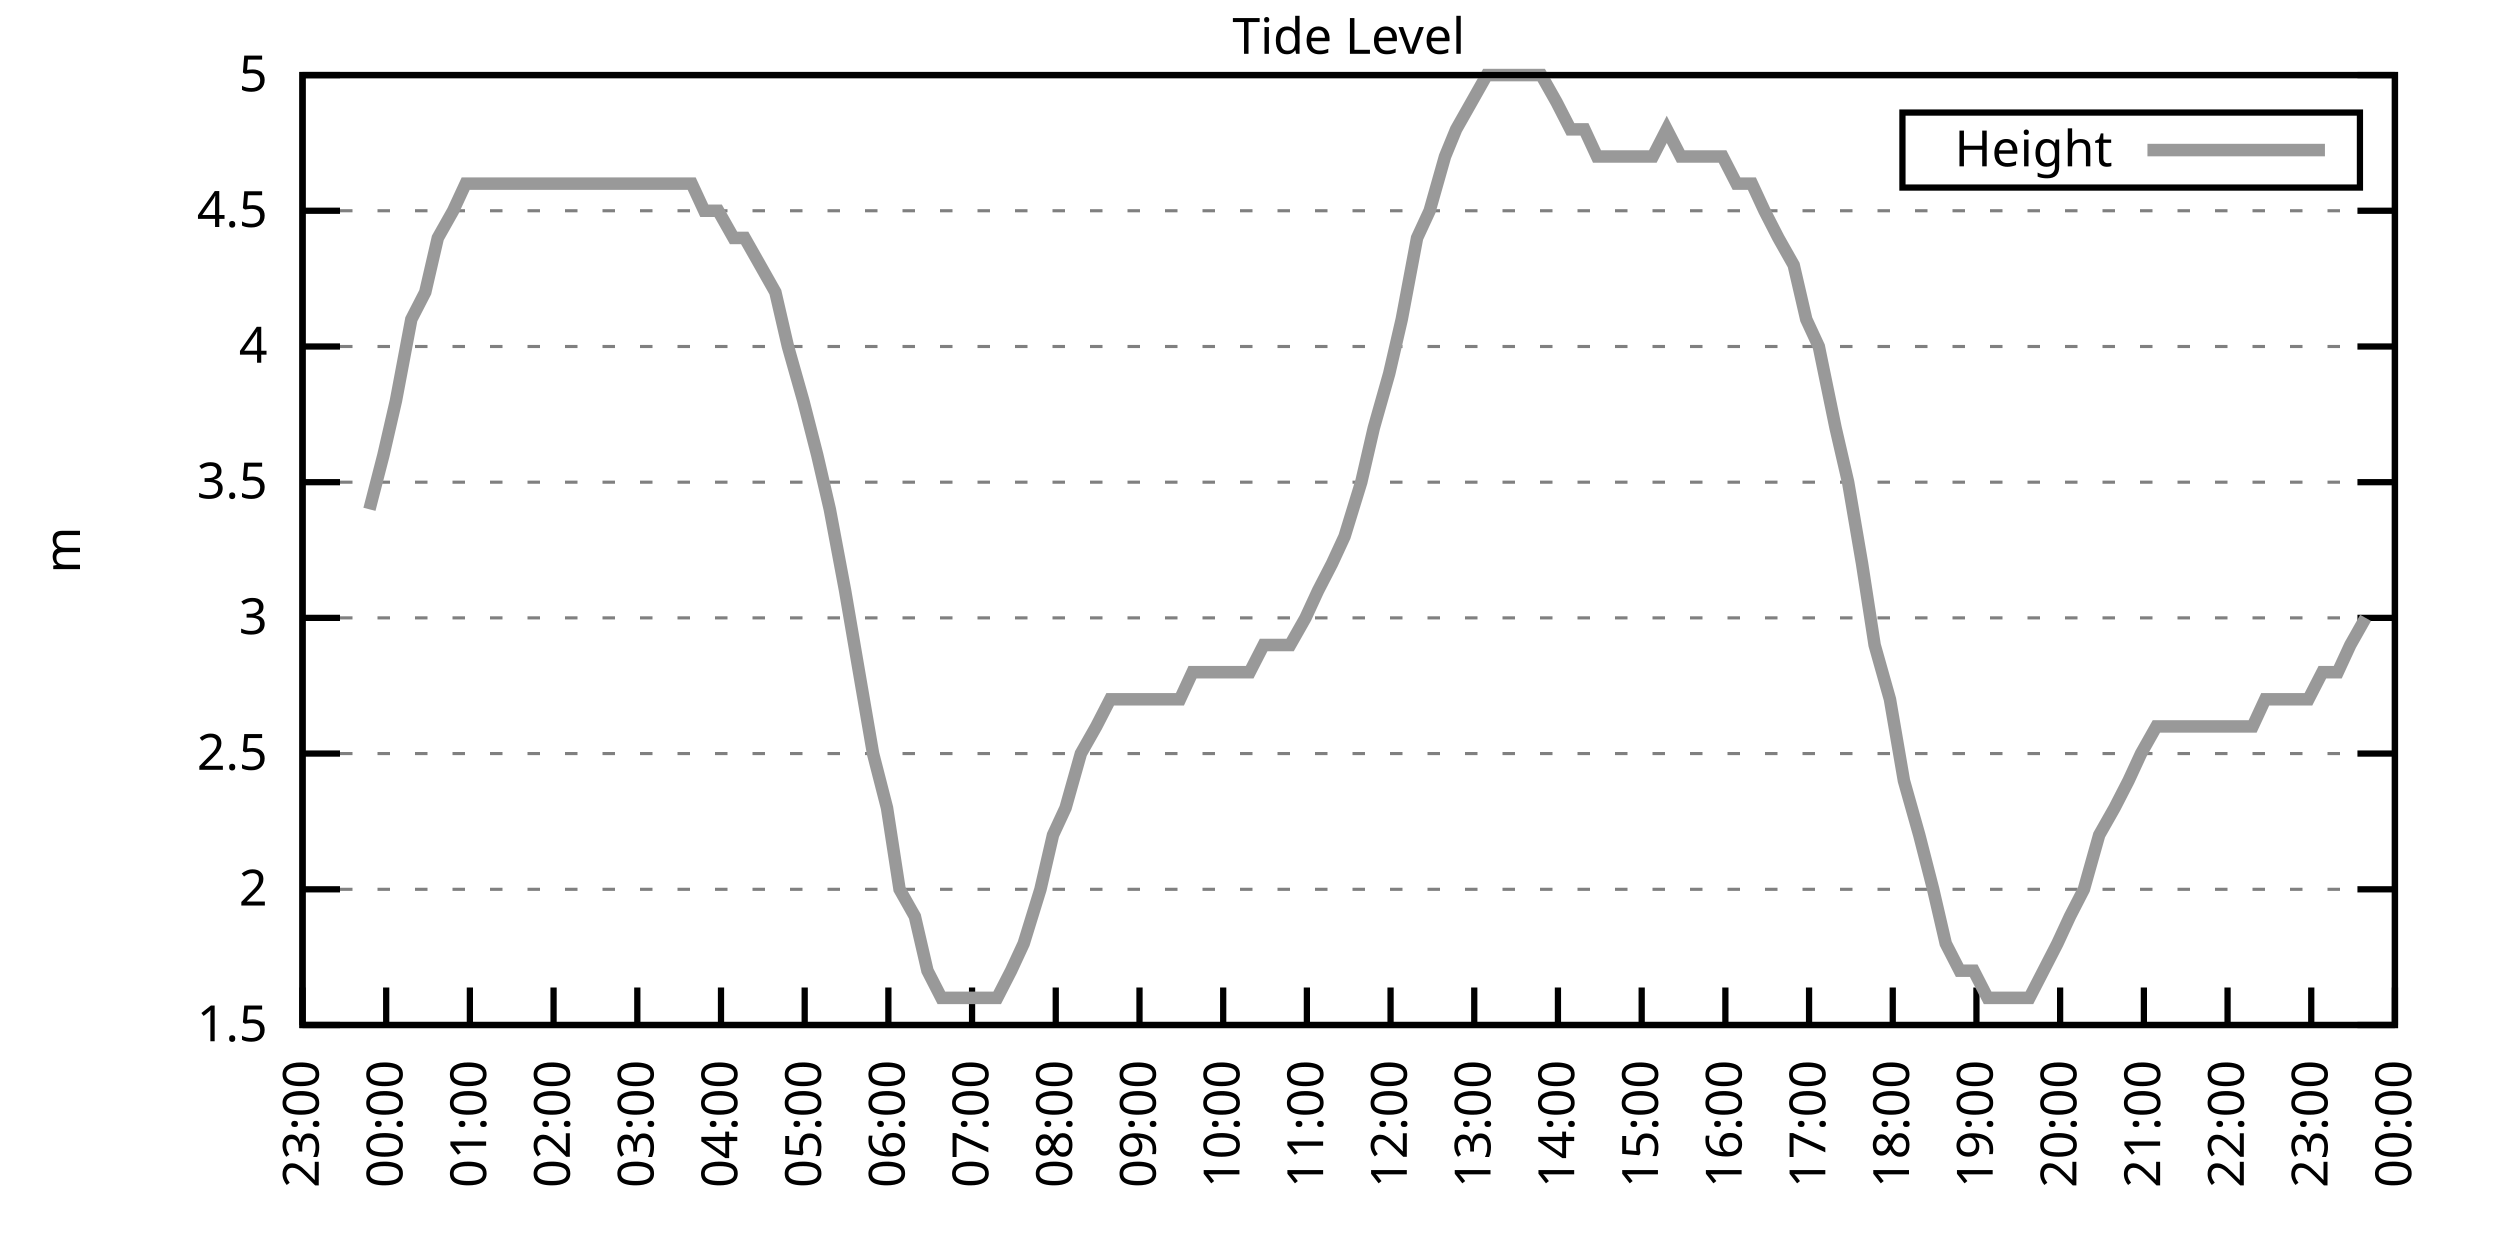
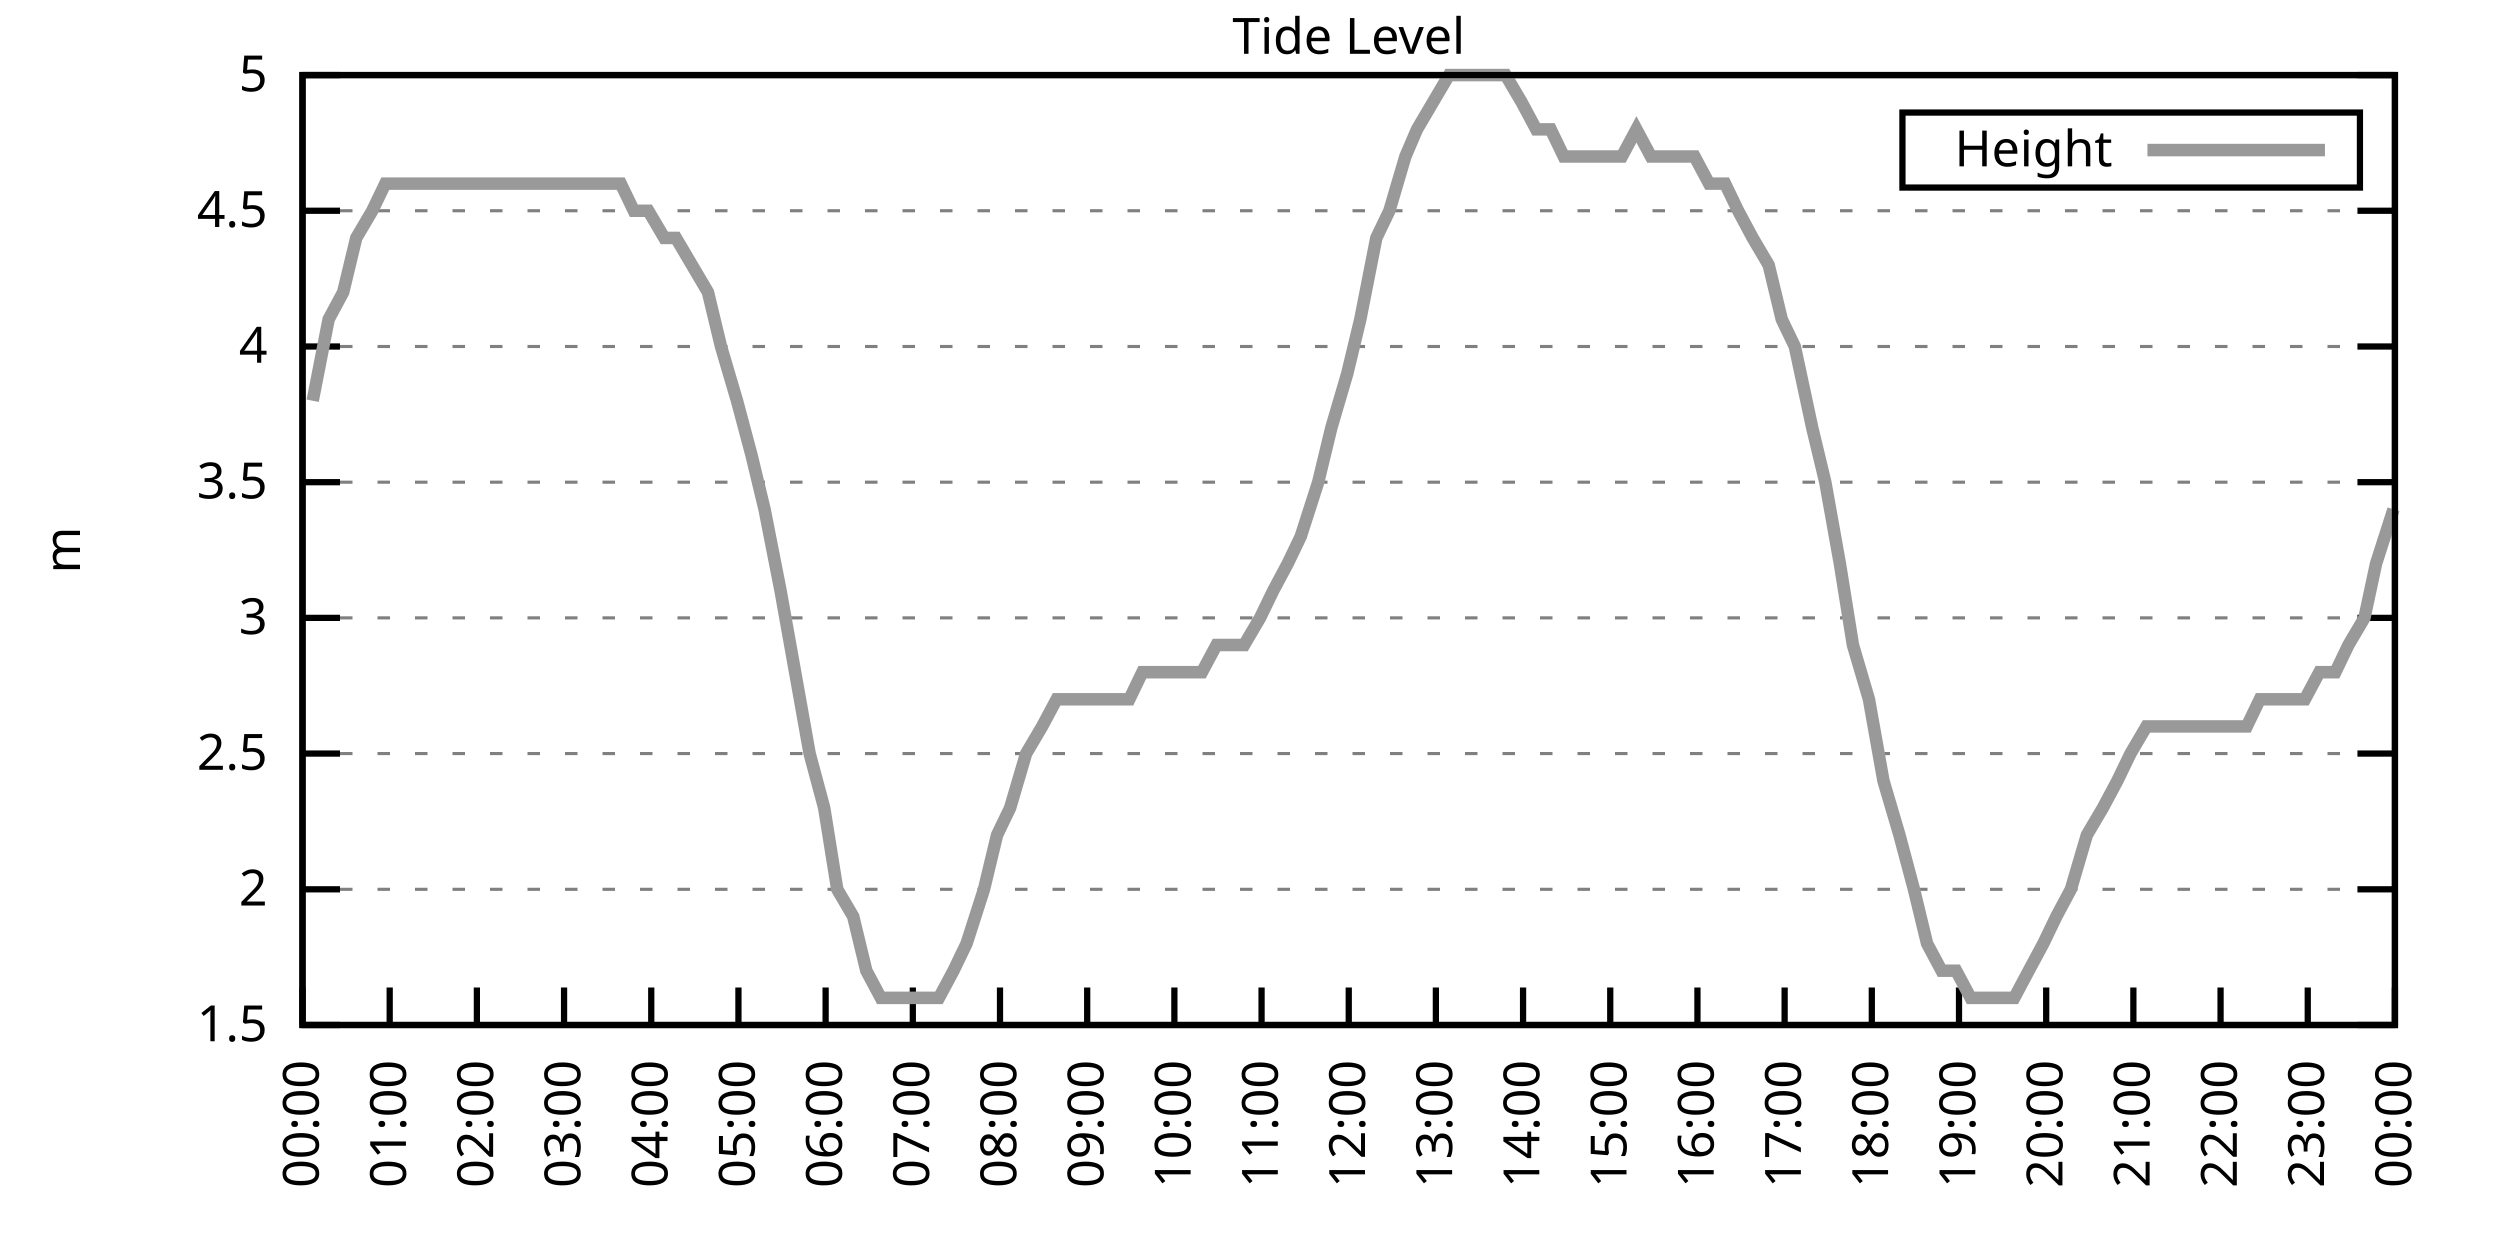
<svg xmlns="http://www.w3.org/2000/svg" xmlns:xlink="http://www.w3.org/1999/xlink" width="400" height="200" viewBox="0 0 400 200">
  <g id="gnuplot_canvas">
    <rect x="0" y="0" width="400" height="200" fill="none" />
    <defs>
      <circle id="gpDot" r="0.5" stroke-width="0.5" stroke="currentColor" />
      <path id="gpPt0" stroke-width="0.333" stroke="currentColor" d="M-1,0 h2 M0,-1 v2" />
      <path id="gpPt1" stroke-width="0.333" stroke="currentColor" d="M-1,-1 L1,1 M1,-1 L-1,1" />
      <path id="gpPt2" stroke-width="0.333" stroke="currentColor" d="M-1,0 L1,0 M0,-1 L0,1 M-1,-1 L1,1 M-1,1 L1,-1" />
      <rect id="gpPt3" stroke-width="0.333" stroke="currentColor" x="-1" y="-1" width="2" height="2" />
      <rect id="gpPt4" stroke-width="0.333" stroke="currentColor" fill="currentColor" x="-1" y="-1" width="2" height="2" />
      <circle id="gpPt5" stroke-width="0.333" stroke="currentColor" cx="0" cy="0" r="1" />
      <use xlink:href="#gpPt5" id="gpPt6" fill="currentColor" stroke="none" />
      <path id="gpPt7" stroke-width="0.333" stroke="currentColor" d="M0,-1.33 L-1.33,0.67 L1.33,0.67 z" />
      <use xlink:href="#gpPt7" id="gpPt8" fill="currentColor" stroke="none" />
      <use xlink:href="#gpPt7" id="gpPt9" stroke="currentColor" transform="rotate(180)" />
      <use xlink:href="#gpPt9" id="gpPt10" fill="currentColor" stroke="none" />
      <use xlink:href="#gpPt3" id="gpPt11" stroke="currentColor" transform="rotate(45)" />
      <use xlink:href="#gpPt11" id="gpPt12" fill="currentColor" stroke="none" />
      <path id="gpPt13" stroke-width="0.333" stroke="currentColor" d="M0,1.330 L1.265,0.411 L0.782,-1.067 L-0.782,-1.076 L-1.265,0.411 z" />
      <use xlink:href="#gpPt13" id="gpPt14" fill="currentColor" stroke="none" />
      <filter id="textbox" filterUnits="objectBoundingBox" x="0" y="0" height="1" width="1">
        <feFlood flood-color="white" flood-opacity="1" result="bgnd" />
        <feComposite in="SourceGraphic" in2="bgnd" operator="atop" />
      </filter>
      <filter id="greybox" filterUnits="objectBoundingBox" x="0" y="0" height="1" width="1">
        <feFlood flood-color="lightgrey" flood-opacity="1" result="grey" />
        <feComposite in="SourceGraphic" in2="grey" operator="atop" />
      </filter>
    </defs>
    <g fill="none" color="white" stroke="currentColor" stroke-width="1.00" stroke-linecap="butt" stroke-linejoin="miter">
</g>
    <g fill="none" color="black" stroke="currentColor" stroke-width="1.00" stroke-linecap="butt" stroke-linejoin="miter">
      <g stroke="none" shape-rendering="crispEdges">
        <polygon fill="rgb(255, 255, 255)" points="48.40,164.00 383.18,164.00 383.18,12.02 48.40,12.02 " />
      </g>
    </g>
    <g fill="none" color="black" stroke="currentColor" stroke-width="1.00" stroke-linecap="butt" stroke-linejoin="miter">
</g>
    <g fill="none" color="black" stroke="black" stroke-width="0.50" stroke-linecap="butt" stroke-linejoin="miter">
</g>
    <g fill="none" color="gray" stroke="currentColor" stroke-width="0.50" stroke-linecap="butt" stroke-linejoin="miter">
      <path stroke="gray" stroke-dasharray="2,4" class="gridline" d="M48.40,164.00 L383.19,164.00  " />
    </g>
    <g fill="none" color="gray" stroke="gray" stroke-width="1.00" stroke-linecap="butt" stroke-linejoin="miter">
</g>
    <g fill="none" color="black" stroke="currentColor" stroke-width="1.00" stroke-linecap="butt" stroke-linejoin="miter">
      <path stroke="black" d="M48.40,164.00 L54.40,164.00 M383.19,164.00 L377.19,164.00  " />
      <g transform="translate(42.80,166.60)" stroke="none" fill="black" font-family="Sans" font-size="8.00" text-anchor="end">
        <text>
          <tspan font-family="Sans"> 1.5</tspan>
        </text>
      </g>
    </g>
    <g fill="none" color="black" stroke="currentColor" stroke-width="1.00" stroke-linecap="butt" stroke-linejoin="miter">
</g>
    <g fill="none" color="black" stroke="black" stroke-width="0.50" stroke-linecap="butt" stroke-linejoin="miter">
</g>
    <g fill="none" color="gray" stroke="currentColor" stroke-width="0.50" stroke-linecap="butt" stroke-linejoin="miter">
      <path stroke="gray" stroke-dasharray="2,4" class="gridline" d="M48.40,142.29 L383.19,142.29  " />
    </g>
    <g fill="none" color="gray" stroke="gray" stroke-width="1.00" stroke-linecap="butt" stroke-linejoin="miter">
</g>
    <g fill="none" color="black" stroke="currentColor" stroke-width="1.00" stroke-linecap="butt" stroke-linejoin="miter">
      <path stroke="black" d="M48.40,142.29 L54.40,142.29 M383.19,142.29 L377.19,142.29  " />
      <g transform="translate(42.80,144.89)" stroke="none" fill="black" font-family="Sans" font-size="8.00" text-anchor="end">
        <text>
          <tspan font-family="Sans"> 2</tspan>
        </text>
      </g>
    </g>
    <g fill="none" color="black" stroke="currentColor" stroke-width="1.00" stroke-linecap="butt" stroke-linejoin="miter">
</g>
    <g fill="none" color="black" stroke="black" stroke-width="0.50" stroke-linecap="butt" stroke-linejoin="miter">
</g>
    <g fill="none" color="gray" stroke="currentColor" stroke-width="0.50" stroke-linecap="butt" stroke-linejoin="miter">
      <path stroke="gray" stroke-dasharray="2,4" class="gridline" d="M48.40,120.57 L383.19,120.57  " />
    </g>
    <g fill="none" color="gray" stroke="gray" stroke-width="1.00" stroke-linecap="butt" stroke-linejoin="miter">
</g>
    <g fill="none" color="black" stroke="currentColor" stroke-width="1.00" stroke-linecap="butt" stroke-linejoin="miter">
      <path stroke="black" d="M48.40,120.57 L54.40,120.57 M383.19,120.57 L377.19,120.57  " />
      <g transform="translate(42.80,123.17)" stroke="none" fill="black" font-family="Sans" font-size="8.00" text-anchor="end">
        <text>
          <tspan font-family="Sans"> 2.5</tspan>
        </text>
      </g>
    </g>
    <g fill="none" color="black" stroke="currentColor" stroke-width="1.00" stroke-linecap="butt" stroke-linejoin="miter">
</g>
    <g fill="none" color="black" stroke="black" stroke-width="0.50" stroke-linecap="butt" stroke-linejoin="miter">
</g>
    <g fill="none" color="gray" stroke="currentColor" stroke-width="0.50" stroke-linecap="butt" stroke-linejoin="miter">
      <path stroke="gray" stroke-dasharray="2,4" class="gridline" d="M48.40,98.86 L383.19,98.86  " />
    </g>
    <g fill="none" color="gray" stroke="gray" stroke-width="1.00" stroke-linecap="butt" stroke-linejoin="miter">
</g>
    <g fill="none" color="black" stroke="currentColor" stroke-width="1.00" stroke-linecap="butt" stroke-linejoin="miter">
      <path stroke="black" d="M48.40,98.86 L54.40,98.86 M383.19,98.86 L377.19,98.86  " />
      <g transform="translate(42.80,101.46)" stroke="none" fill="black" font-family="Sans" font-size="8.00" text-anchor="end">
        <text>
          <tspan font-family="Sans"> 3</tspan>
        </text>
      </g>
    </g>
    <g fill="none" color="black" stroke="currentColor" stroke-width="1.00" stroke-linecap="butt" stroke-linejoin="miter">
</g>
    <g fill="none" color="black" stroke="black" stroke-width="0.50" stroke-linecap="butt" stroke-linejoin="miter">
</g>
    <g fill="none" color="gray" stroke="currentColor" stroke-width="0.50" stroke-linecap="butt" stroke-linejoin="miter">
      <path stroke="gray" stroke-dasharray="2,4" class="gridline" d="M48.40,77.15 L383.19,77.15  " />
    </g>
    <g fill="none" color="gray" stroke="gray" stroke-width="1.00" stroke-linecap="butt" stroke-linejoin="miter">
</g>
    <g fill="none" color="black" stroke="currentColor" stroke-width="1.00" stroke-linecap="butt" stroke-linejoin="miter">
      <path stroke="black" d="M48.40,77.15 L54.40,77.15 M383.19,77.15 L377.19,77.15  " />
      <g transform="translate(42.80,79.75)" stroke="none" fill="black" font-family="Sans" font-size="8.00" text-anchor="end">
        <text>
          <tspan font-family="Sans"> 3.5</tspan>
        </text>
      </g>
    </g>
    <g fill="none" color="black" stroke="currentColor" stroke-width="1.00" stroke-linecap="butt" stroke-linejoin="miter">
</g>
    <g fill="none" color="black" stroke="black" stroke-width="0.50" stroke-linecap="butt" stroke-linejoin="miter">
</g>
    <g fill="none" color="gray" stroke="currentColor" stroke-width="0.50" stroke-linecap="butt" stroke-linejoin="miter">
      <path stroke="gray" stroke-dasharray="2,4" class="gridline" d="M48.40,55.44 L383.19,55.44  " />
    </g>
    <g fill="none" color="gray" stroke="gray" stroke-width="1.00" stroke-linecap="butt" stroke-linejoin="miter">
</g>
    <g fill="none" color="black" stroke="currentColor" stroke-width="1.00" stroke-linecap="butt" stroke-linejoin="miter">
      <path stroke="black" d="M48.40,55.44 L54.40,55.44 M383.19,55.44 L377.19,55.44  " />
      <g transform="translate(42.80,58.04)" stroke="none" fill="black" font-family="Sans" font-size="8.00" text-anchor="end">
        <text>
          <tspan font-family="Sans"> 4</tspan>
        </text>
      </g>
    </g>
    <g fill="none" color="black" stroke="currentColor" stroke-width="1.00" stroke-linecap="butt" stroke-linejoin="miter">
</g>
    <g fill="none" color="black" stroke="black" stroke-width="0.50" stroke-linecap="butt" stroke-linejoin="miter">
</g>
    <g fill="none" color="gray" stroke="currentColor" stroke-width="0.50" stroke-linecap="butt" stroke-linejoin="miter">
      <path stroke="gray" stroke-dasharray="2,4" class="gridline" d="M48.40,33.72 L383.19,33.72  " />
    </g>
    <g fill="none" color="gray" stroke="gray" stroke-width="1.00" stroke-linecap="butt" stroke-linejoin="miter">
</g>
    <g fill="none" color="black" stroke="currentColor" stroke-width="1.00" stroke-linecap="butt" stroke-linejoin="miter">
      <path stroke="black" d="M48.40,33.72 L54.40,33.72 M383.19,33.72 L377.19,33.72  " />
      <g transform="translate(42.80,36.32)" stroke="none" fill="black" font-family="Sans" font-size="8.00" text-anchor="end">
        <text>
          <tspan font-family="Sans"> 4.5</tspan>
        </text>
      </g>
    </g>
    <g fill="none" color="black" stroke="currentColor" stroke-width="1.00" stroke-linecap="butt" stroke-linejoin="miter">
</g>
    <g fill="none" color="black" stroke="black" stroke-width="0.50" stroke-linecap="butt" stroke-linejoin="miter">
</g>
    <g fill="none" color="gray" stroke="currentColor" stroke-width="0.50" stroke-linecap="butt" stroke-linejoin="miter">
      <path stroke="gray" stroke-dasharray="2,4" class="gridline" d="M48.40,12.01 L383.19,12.01  " />
    </g>
    <g fill="none" color="gray" stroke="gray" stroke-width="1.00" stroke-linecap="butt" stroke-linejoin="miter">
</g>
    <g fill="none" color="black" stroke="currentColor" stroke-width="1.00" stroke-linecap="butt" stroke-linejoin="miter">
      <path stroke="black" d="M48.40,12.01 L54.40,12.01 M383.19,12.01 L377.19,12.01  " />
      <g transform="translate(42.80,14.61)" stroke="none" fill="black" font-family="Sans" font-size="8.00" text-anchor="end">
        <text>
          <tspan font-family="Sans"> 5</tspan>
        </text>
      </g>
    </g>
    <g fill="none" color="black" stroke="currentColor" stroke-width="1.00" stroke-linecap="butt" stroke-linejoin="miter">
      <path stroke="black" d="M48.40,164.00 L48.40,158.00  " />
      <g transform="translate(51.00,169.60) rotate(270.00)" stroke="none" fill="black" font-family="Sans" font-size="8.00" text-anchor="end">
        <text>
-           <tspan font-family="Sans">23:00</tspan>
-         </text>
-       </g>
-     </g>
-     <g fill="none" color="black" stroke="currentColor" stroke-width="1.00" stroke-linecap="butt" stroke-linejoin="miter">
-       <path stroke="black" d="M61.79,164.00 L61.79,158.00  " />
-       <g transform="translate(64.39,169.60) rotate(270.00)" stroke="none" fill="black" font-family="Sans" font-size="8.00" text-anchor="end">
-         <text>
          <tspan font-family="Sans">00:00</tspan>
        </text>
      </g>
    </g>
    <g fill="none" color="black" stroke="currentColor" stroke-width="1.00" stroke-linecap="butt" stroke-linejoin="miter">
-       <path stroke="black" d="M75.18,164.00 L75.18,158.00  " />
-       <g transform="translate(77.78,169.60) rotate(270.00)" stroke="none" fill="black" font-family="Sans" font-size="8.00" text-anchor="end">
+       <path stroke="black" d="M62.35,164.00 L62.35,158.00  " />
+       <g transform="translate(64.95,169.60) rotate(270.00)" stroke="none" fill="black" font-family="Sans" font-size="8.00" text-anchor="end">
        <text>
          <tspan font-family="Sans">01:00</tspan>
        </text>
      </g>
    </g>
    <g fill="none" color="black" stroke="currentColor" stroke-width="1.00" stroke-linecap="butt" stroke-linejoin="miter">
-       <path stroke="black" d="M88.57,164.00 L88.57,158.00  " />
-       <g transform="translate(91.17,169.60) rotate(270.00)" stroke="none" fill="black" font-family="Sans" font-size="8.00" text-anchor="end">
+       <path stroke="black" d="M76.30,164.00 L76.30,158.00  " />
+       <g transform="translate(78.90,169.60) rotate(270.00)" stroke="none" fill="black" font-family="Sans" font-size="8.00" text-anchor="end">
        <text>
          <tspan font-family="Sans">02:00</tspan>
        </text>
      </g>
    </g>
    <g fill="none" color="black" stroke="currentColor" stroke-width="1.00" stroke-linecap="butt" stroke-linejoin="miter">
-       <path stroke="black" d="M101.97,164.00 L101.97,158.00  " />
-       <g transform="translate(104.57,169.60) rotate(270.00)" stroke="none" fill="black" font-family="Sans" font-size="8.00" text-anchor="end">
+       <path stroke="black" d="M90.25,164.00 L90.25,158.00  " />
+       <g transform="translate(92.85,169.60) rotate(270.00)" stroke="none" fill="black" font-family="Sans" font-size="8.00" text-anchor="end">
        <text>
          <tspan font-family="Sans">03:00</tspan>
        </text>
      </g>
    </g>
    <g fill="none" color="black" stroke="currentColor" stroke-width="1.00" stroke-linecap="butt" stroke-linejoin="miter">
-       <path stroke="black" d="M115.36,164.00 L115.36,158.00  " />
-       <g transform="translate(117.96,169.60) rotate(270.00)" stroke="none" fill="black" font-family="Sans" font-size="8.00" text-anchor="end">
+       <path stroke="black" d="M104.20,164.00 L104.20,158.00  " />
+       <g transform="translate(106.80,169.60) rotate(270.00)" stroke="none" fill="black" font-family="Sans" font-size="8.00" text-anchor="end">
        <text>
          <tspan font-family="Sans">04:00</tspan>
        </text>
      </g>
    </g>
    <g fill="none" color="black" stroke="currentColor" stroke-width="1.00" stroke-linecap="butt" stroke-linejoin="miter">
-       <path stroke="black" d="M128.75,164.00 L128.75,158.00  " />
-       <g transform="translate(131.35,169.60) rotate(270.00)" stroke="none" fill="black" font-family="Sans" font-size="8.00" text-anchor="end">
+       <path stroke="black" d="M118.15,164.00 L118.15,158.00  " />
+       <g transform="translate(120.75,169.60) rotate(270.00)" stroke="none" fill="black" font-family="Sans" font-size="8.00" text-anchor="end">
        <text>
          <tspan font-family="Sans">05:00</tspan>
        </text>
      </g>
    </g>
    <g fill="none" color="black" stroke="currentColor" stroke-width="1.00" stroke-linecap="butt" stroke-linejoin="miter">
-       <path stroke="black" d="M142.14,164.00 L142.14,158.00  " />
-       <g transform="translate(144.74,169.60) rotate(270.00)" stroke="none" fill="black" font-family="Sans" font-size="8.00" text-anchor="end">
+       <path stroke="black" d="M132.10,164.00 L132.10,158.00  " />
+       <g transform="translate(134.70,169.60) rotate(270.00)" stroke="none" fill="black" font-family="Sans" font-size="8.00" text-anchor="end">
        <text>
          <tspan font-family="Sans">06:00</tspan>
        </text>
      </g>
    </g>
    <g fill="none" color="black" stroke="currentColor" stroke-width="1.00" stroke-linecap="butt" stroke-linejoin="miter">
-       <path stroke="black" d="M155.53,164.00 L155.53,158.00  " />
-       <g transform="translate(158.13,169.60) rotate(270.00)" stroke="none" fill="black" font-family="Sans" font-size="8.00" text-anchor="end">
+       <path stroke="black" d="M146.05,164.00 L146.05,158.00  " />
+       <g transform="translate(148.65,169.60) rotate(270.00)" stroke="none" fill="black" font-family="Sans" font-size="8.00" text-anchor="end">
        <text>
          <tspan font-family="Sans">07:00</tspan>
        </text>
      </g>
    </g>
    <g fill="none" color="black" stroke="currentColor" stroke-width="1.00" stroke-linecap="butt" stroke-linejoin="miter">
-       <path stroke="black" d="M168.92,164.00 L168.92,158.00  " />
-       <g transform="translate(171.52,169.60) rotate(270.00)" stroke="none" fill="black" font-family="Sans" font-size="8.00" text-anchor="end">
+       <path stroke="black" d="M160.00,164.00 L160.00,158.00  " />
+       <g transform="translate(162.60,169.60) rotate(270.00)" stroke="none" fill="black" font-family="Sans" font-size="8.00" text-anchor="end">
        <text>
          <tspan font-family="Sans">08:00</tspan>
        </text>
      </g>
    </g>
    <g fill="none" color="black" stroke="currentColor" stroke-width="1.00" stroke-linecap="butt" stroke-linejoin="miter">
-       <path stroke="black" d="M182.32,164.00 L182.32,158.00  " />
-       <g transform="translate(184.92,169.60) rotate(270.00)" stroke="none" fill="black" font-family="Sans" font-size="8.00" text-anchor="end">
+       <path stroke="black" d="M173.95,164.00 L173.95,158.00  " />
+       <g transform="translate(176.55,169.60) rotate(270.00)" stroke="none" fill="black" font-family="Sans" font-size="8.00" text-anchor="end">
        <text>
          <tspan font-family="Sans">09:00</tspan>
        </text>
      </g>
    </g>
    <g fill="none" color="black" stroke="currentColor" stroke-width="1.00" stroke-linecap="butt" stroke-linejoin="miter">
-       <path stroke="black" d="M195.71,164.00 L195.71,158.00  " />
-       <g transform="translate(198.31,169.60) rotate(270.00)" stroke="none" fill="black" font-family="Sans" font-size="8.00" text-anchor="end">
+       <path stroke="black" d="M187.90,164.00 L187.90,158.00  " />
+       <g transform="translate(190.50,169.60) rotate(270.00)" stroke="none" fill="black" font-family="Sans" font-size="8.00" text-anchor="end">
        <text>
          <tspan font-family="Sans">10:00</tspan>
        </text>
      </g>
    </g>
    <g fill="none" color="black" stroke="currentColor" stroke-width="1.00" stroke-linecap="butt" stroke-linejoin="miter">
-       <path stroke="black" d="M209.10,164.00 L209.10,158.00  " />
-       <g transform="translate(211.70,169.60) rotate(270.00)" stroke="none" fill="black" font-family="Sans" font-size="8.00" text-anchor="end">
+       <path stroke="black" d="M201.85,164.00 L201.85,158.00  " />
+       <g transform="translate(204.45,169.60) rotate(270.00)" stroke="none" fill="black" font-family="Sans" font-size="8.00" text-anchor="end">
        <text>
          <tspan font-family="Sans">11:00</tspan>
        </text>
      </g>
    </g>
    <g fill="none" color="black" stroke="currentColor" stroke-width="1.00" stroke-linecap="butt" stroke-linejoin="miter">
-       <path stroke="black" d="M222.49,164.00 L222.49,158.00  " />
-       <g transform="translate(225.09,169.60) rotate(270.00)" stroke="none" fill="black" font-family="Sans" font-size="8.00" text-anchor="end">
+       <path stroke="black" d="M215.80,164.00 L215.80,158.00  " />
+       <g transform="translate(218.40,169.60) rotate(270.00)" stroke="none" fill="black" font-family="Sans" font-size="8.00" text-anchor="end">
        <text>
          <tspan font-family="Sans">12:00</tspan>
        </text>
      </g>
    </g>
    <g fill="none" color="black" stroke="currentColor" stroke-width="1.00" stroke-linecap="butt" stroke-linejoin="miter">
-       <path stroke="black" d="M235.88,164.00 L235.88,158.00  " />
-       <g transform="translate(238.48,169.60) rotate(270.00)" stroke="none" fill="black" font-family="Sans" font-size="8.00" text-anchor="end">
+       <path stroke="black" d="M229.74,164.00 L229.74,158.00  " />
+       <g transform="translate(232.34,169.60) rotate(270.00)" stroke="none" fill="black" font-family="Sans" font-size="8.00" text-anchor="end">
        <text>
          <tspan font-family="Sans">13:00</tspan>
        </text>
      </g>
    </g>
    <g fill="none" color="black" stroke="currentColor" stroke-width="1.00" stroke-linecap="butt" stroke-linejoin="miter">
-       <path stroke="black" d="M249.27,164.00 L249.27,158.00  " />
-       <g transform="translate(251.87,169.60) rotate(270.00)" stroke="none" fill="black" font-family="Sans" font-size="8.00" text-anchor="end">
+       <path stroke="black" d="M243.69,164.00 L243.69,158.00  " />
+       <g transform="translate(246.29,169.60) rotate(270.00)" stroke="none" fill="black" font-family="Sans" font-size="8.00" text-anchor="end">
        <text>
          <tspan font-family="Sans">14:00</tspan>
        </text>
      </g>
    </g>
    <g fill="none" color="black" stroke="currentColor" stroke-width="1.00" stroke-linecap="butt" stroke-linejoin="miter">
-       <path stroke="black" d="M262.67,164.00 L262.67,158.00  " />
-       <g transform="translate(265.27,169.60) rotate(270.00)" stroke="none" fill="black" font-family="Sans" font-size="8.00" text-anchor="end">
+       <path stroke="black" d="M257.64,164.00 L257.64,158.00  " />
+       <g transform="translate(260.24,169.60) rotate(270.00)" stroke="none" fill="black" font-family="Sans" font-size="8.00" text-anchor="end">
        <text>
          <tspan font-family="Sans">15:00</tspan>
        </text>
      </g>
    </g>
    <g fill="none" color="black" stroke="currentColor" stroke-width="1.00" stroke-linecap="butt" stroke-linejoin="miter">
-       <path stroke="black" d="M276.06,164.00 L276.06,158.00  " />
-       <g transform="translate(278.66,169.60) rotate(270.00)" stroke="none" fill="black" font-family="Sans" font-size="8.00" text-anchor="end">
+       <path stroke="black" d="M271.59,164.00 L271.59,158.00  " />
+       <g transform="translate(274.19,169.60) rotate(270.00)" stroke="none" fill="black" font-family="Sans" font-size="8.00" text-anchor="end">
        <text>
          <tspan font-family="Sans">16:00</tspan>
        </text>
      </g>
    </g>
    <g fill="none" color="black" stroke="currentColor" stroke-width="1.00" stroke-linecap="butt" stroke-linejoin="miter">
-       <path stroke="black" d="M289.45,164.00 L289.45,158.00  " />
-       <g transform="translate(292.05,169.60) rotate(270.00)" stroke="none" fill="black" font-family="Sans" font-size="8.00" text-anchor="end">
+       <path stroke="black" d="M285.54,164.00 L285.54,158.00  " />
+       <g transform="translate(288.14,169.60) rotate(270.00)" stroke="none" fill="black" font-family="Sans" font-size="8.00" text-anchor="end">
        <text>
          <tspan font-family="Sans">17:00</tspan>
        </text>
      </g>
    </g>
    <g fill="none" color="black" stroke="currentColor" stroke-width="1.00" stroke-linecap="butt" stroke-linejoin="miter">
-       <path stroke="black" d="M302.84,164.00 L302.84,158.00  " />
-       <g transform="translate(305.44,169.60) rotate(270.00)" stroke="none" fill="black" font-family="Sans" font-size="8.00" text-anchor="end">
+       <path stroke="black" d="M299.49,164.00 L299.49,158.00  " />
+       <g transform="translate(302.09,169.60) rotate(270.00)" stroke="none" fill="black" font-family="Sans" font-size="8.00" text-anchor="end">
        <text>
          <tspan font-family="Sans">18:00</tspan>
        </text>
      </g>
    </g>
    <g fill="none" color="black" stroke="currentColor" stroke-width="1.00" stroke-linecap="butt" stroke-linejoin="miter">
-       <path stroke="black" d="M316.23,164.00 L316.23,158.00  " />
-       <g transform="translate(318.83,169.60) rotate(270.00)" stroke="none" fill="black" font-family="Sans" font-size="8.00" text-anchor="end">
+       <path stroke="black" d="M313.44,164.00 L313.44,158.00  " />
+       <g transform="translate(316.04,169.60) rotate(270.00)" stroke="none" fill="black" font-family="Sans" font-size="8.00" text-anchor="end">
        <text>
          <tspan font-family="Sans">19:00</tspan>
        </text>
      </g>
    </g>
    <g fill="none" color="black" stroke="currentColor" stroke-width="1.00" stroke-linecap="butt" stroke-linejoin="miter">
-       <path stroke="black" d="M329.62,164.00 L329.62,158.00  " />
-       <g transform="translate(332.22,169.60) rotate(270.00)" stroke="none" fill="black" font-family="Sans" font-size="8.00" text-anchor="end">
+       <path stroke="black" d="M327.39,164.00 L327.39,158.00  " />
+       <g transform="translate(329.99,169.60) rotate(270.00)" stroke="none" fill="black" font-family="Sans" font-size="8.00" text-anchor="end">
        <text>
          <tspan font-family="Sans">20:00</tspan>
        </text>
      </g>
    </g>
    <g fill="none" color="black" stroke="currentColor" stroke-width="1.00" stroke-linecap="butt" stroke-linejoin="miter">
-       <path stroke="black" d="M343.02,164.00 L343.02,158.00  " />
-       <g transform="translate(345.62,169.60) rotate(270.00)" stroke="none" fill="black" font-family="Sans" font-size="8.00" text-anchor="end">
+       <path stroke="black" d="M341.34,164.00 L341.34,158.00  " />
+       <g transform="translate(343.94,169.60) rotate(270.00)" stroke="none" fill="black" font-family="Sans" font-size="8.00" text-anchor="end">
        <text>
          <tspan font-family="Sans">21:00</tspan>
        </text>
      </g>
    </g>
    <g fill="none" color="black" stroke="currentColor" stroke-width="1.00" stroke-linecap="butt" stroke-linejoin="miter">
-       <path stroke="black" d="M356.41,164.00 L356.41,158.00  " />
-       <g transform="translate(359.01,169.60) rotate(270.00)" stroke="none" fill="black" font-family="Sans" font-size="8.00" text-anchor="end">
+       <path stroke="black" d="M355.29,164.00 L355.29,158.00  " />
+       <g transform="translate(357.89,169.60) rotate(270.00)" stroke="none" fill="black" font-family="Sans" font-size="8.00" text-anchor="end">
        <text>
          <tspan font-family="Sans">22:00</tspan>
        </text>
      </g>
    </g>
    <g fill="none" color="black" stroke="currentColor" stroke-width="1.00" stroke-linecap="butt" stroke-linejoin="miter">
-       <path stroke="black" d="M369.80,164.00 L369.80,158.00  " />
-       <g transform="translate(372.40,169.60) rotate(270.00)" stroke="none" fill="black" font-family="Sans" font-size="8.00" text-anchor="end">
+       <path stroke="black" d="M369.24,164.00 L369.24,158.00  " />
+       <g transform="translate(371.84,169.60) rotate(270.00)" stroke="none" fill="black" font-family="Sans" font-size="8.00" text-anchor="end">
        <text>
          <tspan font-family="Sans">23:00</tspan>
        </text>
      </g>
    </g>
    <g fill="none" color="black" stroke="currentColor" stroke-width="1.00" stroke-linecap="butt" stroke-linejoin="miter">
      <path stroke="black" d="M383.19,164.00 L383.19,158.00  " />
      <g transform="translate(385.79,169.60) rotate(270.00)" stroke="none" fill="black" font-family="Sans" font-size="8.00" text-anchor="end">
        <text>
          <tspan font-family="Sans">00:00</tspan>
        </text>
      </g>
    </g>
    <g fill="none" color="black" stroke="currentColor" stroke-width="1.00" stroke-linecap="butt" stroke-linejoin="miter">
</g>
    <g fill="none" color="black" stroke="currentColor" stroke-width="1.00" stroke-linecap="butt" stroke-linejoin="miter">
      <path stroke="black" d="M48.40,12.01 L48.40,164.00 L383.19,164.00 L383.19,12.01 L48.40,12.01 Z  " />
    </g>
    <g fill="none" color="black" stroke="currentColor" stroke-width="1.00" stroke-linecap="butt" stroke-linejoin="miter">
</g>
    <g fill="none" color="black" stroke="currentColor" stroke-width="1.00" stroke-linecap="butt" stroke-linejoin="miter">
      <path stroke="black" d="M304.39,30.01 L304.39,18.01 L377.59,18.01 L377.59,30.01 L304.39,30.01 Z  " />
    </g>
    <g id="Tide_level_plot_1">
      <g fill="none" color="white" stroke="black" stroke-width="2.00" stroke-linecap="butt" stroke-linejoin="miter">
</g>
      <g fill="none" color="black" stroke="currentColor" stroke-width="2.00" stroke-linecap="butt" stroke-linejoin="miter">
        <g transform="translate(337.99,26.61)" stroke="none" fill="black" font-family="Sans" font-size="8.00" text-anchor="end">
          <text>
            <tspan font-family="Sans">Height</tspan>
          </text>
        </g>
      </g>
      <g fill="none" color="black" stroke="currentColor" stroke-width="2.00" stroke-linecap="butt" stroke-linejoin="miter">
-         <path stroke="rgb(153, 153, 153)" d="M343.59,24.01 L371.99,24.01 M59.11,81.49 L61.35,72.81 L63.35,64.12 L65.81,51.09 L68.04,46.75 L70.05,38.07   L72.50,33.72 L74.51,29.38 L76.75,29.38 L78.75,29.38 L80.76,29.38 L83.66,29.38 L86.12,29.38 L87.68,29.38   L90.58,29.38 L92.59,29.38 L94.60,29.38 L97.28,29.38 L99.51,29.38 L101.52,29.38 L103.31,29.38 L106.21,29.38   L107.99,29.38 L110.67,29.38 L112.68,33.72 L114.91,33.72 L117.37,38.07 L119.15,38.07 L121.61,42.41 L124.06,46.75   L126.07,55.44 L128.53,64.12 L130.76,72.81 L132.77,81.49 L135.22,94.52 L137.45,107.55 L139.69,120.57 L141.92,129.26   L143.93,142.29 L146.38,146.63 L148.39,155.31 L150.62,159.66 L153.08,159.66 L155.09,159.66 L157.54,159.66 L159.55,159.66   L161.78,155.31 L163.79,150.97 L166.47,142.29 L168.48,133.60 L170.49,129.26 L172.94,120.57 L175.40,116.23 L177.63,111.89   L179.64,111.89 L181.87,111.89 L184.32,111.89 L186.33,111.89 L188.79,111.89 L190.80,107.55 L193.03,107.55 L195.04,107.55   L197.49,107.55 L199.95,107.55 L202.18,103.20 L204.19,103.20 L206.42,103.20 L208.88,98.86 L210.88,94.52 L213.12,90.18   L215.13,85.83 L217.80,77.15 L219.81,68.46 L222.27,59.78 L224.28,51.09 L226.73,38.07 L228.74,33.72 L231.20,25.04   L232.98,20.70 L235.44,16.35 L237.89,12.01 L240.12,12.01 L241.91,12.01 L244.59,12.01 L246.60,12.01 L249.05,16.35   L251.28,20.70 L253.51,20.70 L255.52,25.04 L257.53,25.04 L260.21,25.04 L262.22,25.04 L264.45,25.04 L266.68,20.70   L268.92,25.04 L271.37,25.04 L273.60,25.04 L275.61,25.04 L277.84,29.38 L280.30,29.38 L282.31,33.72 L284.54,38.07   L286.99,42.41 L289.00,51.09 L291.01,55.44 L293.69,68.46 L295.70,77.15 L297.93,90.18 L299.94,103.20 L302.39,111.89   L304.63,124.92 L307.08,133.60 L309.31,142.29 L311.32,150.97 L313.55,155.31 L315.79,155.31 L318.02,159.66 L320.47,159.66   L322.70,159.66 L324.71,159.66 L326.95,155.31 L329.18,150.97 L331.19,146.63 L333.42,142.29 L335.87,133.60 L338.33,129.26   L340.56,124.92 L342.57,120.57 L345.02,116.23 L347.03,116.23 L349.04,116.23 L351.72,116.23 L353.95,116.23 L356.18,116.23   L358.42,116.23 L360.42,116.23 L362.43,111.89 L365.11,111.89 L367.34,111.89 L369.35,111.89 L371.58,107.55 L374.04,107.55   L376.05,103.20 L378.50,98.86  " />
+         <path stroke="rgb(153, 153, 153)" d="M343.59,24.01 L371.99,24.01 M50.03,64.12 L52.58,51.09 L54.91,46.75 L57.00,38.07 L59.56,33.72 L61.65,29.38   L63.98,29.38 L66.07,29.38 L68.16,29.38 L71.18,29.38 L73.74,29.38 L75.37,29.38 L78.39,29.38 L80.48,29.38   L82.58,29.38 L85.37,29.38 L87.69,29.38 L89.78,29.38 L91.64,29.38 L94.67,29.38 L96.53,29.38 L99.32,29.38   L101.41,33.72 L103.73,33.72 L106.29,38.07 L108.15,38.07 L110.71,42.41 L113.27,46.75 L115.36,55.44 L117.92,64.12   L120.24,72.81 L122.33,81.49 L124.89,94.52 L127.22,107.55 L129.54,120.57 L131.87,129.26 L133.96,142.29 L136.51,146.63   L138.61,155.31 L140.93,159.66 L143.49,159.66 L145.58,159.66 L148.14,159.66 L150.23,159.66 L152.56,155.31 L154.65,150.97   L157.44,142.29 L159.53,133.60 L161.62,129.26 L164.18,120.57 L166.74,116.23 L169.06,111.89 L171.16,111.89 L173.48,111.89   L176.04,111.89 L178.13,111.89 L180.69,111.89 L182.78,107.55 L185.11,107.55 L187.20,107.55 L189.76,107.55 L192.31,107.55   L194.64,103.20 L196.73,103.20 L199.06,103.20 L201.61,98.86 L203.71,94.52 L206.03,90.18 L208.12,85.83 L210.91,77.15   L213.01,68.46 L215.56,59.78 L217.65,51.09 L220.21,38.07 L222.30,33.72 L224.86,25.04 L226.72,20.70 L229.28,16.35   L231.84,12.01 L234.16,12.01 L236.02,12.01 L238.81,12.01 L240.90,12.01 L243.46,16.35 L245.79,20.70 L248.11,20.70   L250.20,25.04 L252.30,25.04 L255.09,25.04 L257.18,25.04 L259.50,25.04 L261.83,20.70 L264.15,25.04 L266.71,25.04   L269.04,25.04 L271.13,25.04 L273.45,29.38 L276.01,29.38 L278.10,33.72 L280.43,38.07 L282.99,42.41 L285.08,51.09   L287.17,55.44 L289.96,68.46 L292.05,77.15 L294.38,90.18 L296.47,103.20 L299.03,111.89 L301.35,124.92 L303.91,133.60   L306.23,142.29 L308.33,150.97 L310.65,155.31 L312.98,155.31 L315.30,159.66 L317.86,159.66 L320.18,159.66 L322.28,159.66   L324.60,155.31 L326.93,150.97 L329.02,146.63 L331.34,142.29 L333.90,133.60 L336.46,129.26 L338.78,124.92 L340.88,120.57   L343.43,116.23 L345.53,116.23 L347.62,116.23 L350.41,116.23 L352.73,116.23 L355.06,116.23 L357.38,116.23 L359.48,116.23   L361.57,111.89 L364.36,111.89 L366.68,111.89 L368.78,111.89 L371.10,107.55 L373.66,107.55 L375.75,103.20 L378.31,98.86   L380.17,90.18 L382.96,81.49  " />
      </g>
    </g>
    <g fill="none" color="black" stroke="currentColor" stroke-width="2.00" stroke-linecap="butt" stroke-linejoin="miter">
</g>
    <g fill="none" color="black" stroke="black" stroke-width="1.00" stroke-linecap="butt" stroke-linejoin="miter">
</g>
    <g fill="none" color="black" stroke="currentColor" stroke-width="1.00" stroke-linecap="butt" stroke-linejoin="miter">
      <path stroke="black" d="M48.40,12.01 L48.40,164.00 L383.19,164.00 L383.19,12.01 L48.40,12.01 Z  " />
      <g transform="translate(12.80,88.01) rotate(270.00)" stroke="none" fill="black" font-family="Sans" font-size="8.00" text-anchor="middle">
        <text>
          <tspan font-family="Sans">m</tspan>
        </text>
      </g>
    </g>
    <g fill="none" color="black" stroke="currentColor" stroke-width="1.00" stroke-linecap="butt" stroke-linejoin="miter">
</g>
    <g fill="none" color="black" stroke="currentColor" stroke-width="1.00" stroke-linecap="butt" stroke-linejoin="miter">
      <g transform="translate(215.79,8.61)" stroke="none" fill="black" font-family="Sans" font-size="8.00" text-anchor="middle">
        <text>
          <tspan font-family="Sans">Tide Level</tspan>
        </text>
      </g>
    </g>
    <g fill="none" color="black" stroke="currentColor" stroke-width="1.00" stroke-linecap="butt" stroke-linejoin="miter">
</g>
  </g>
</svg>
